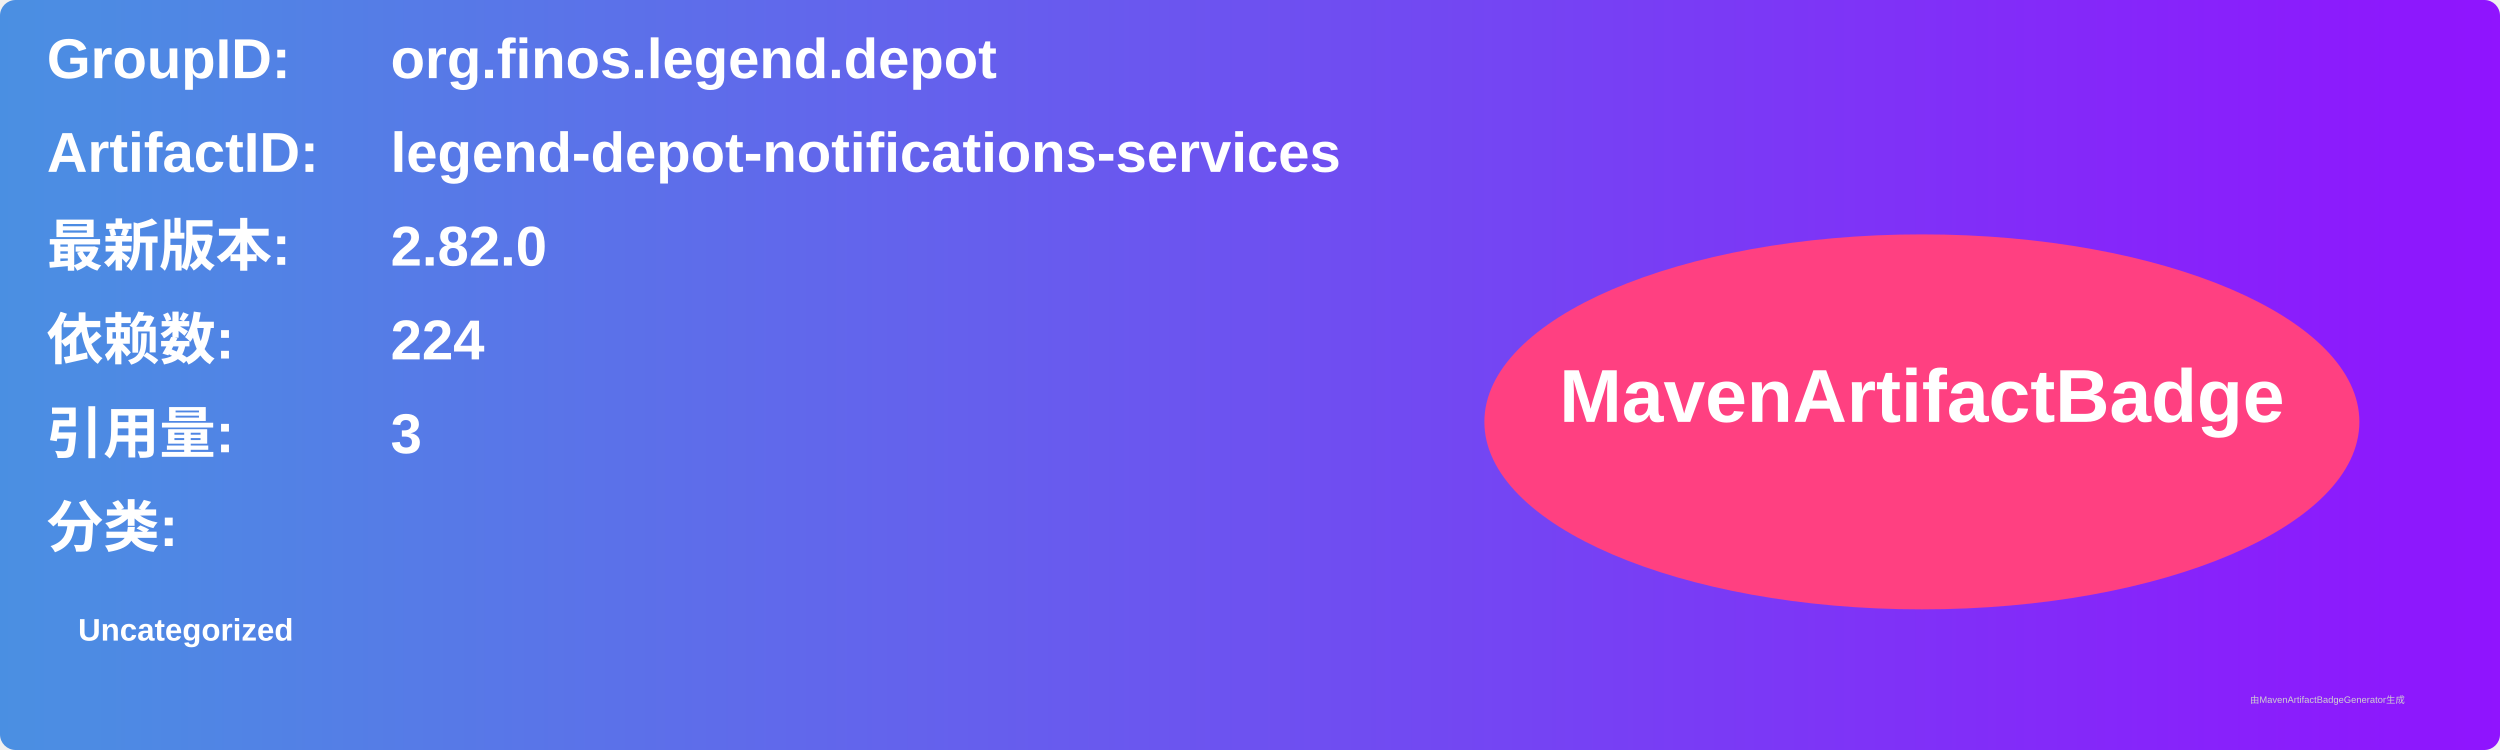
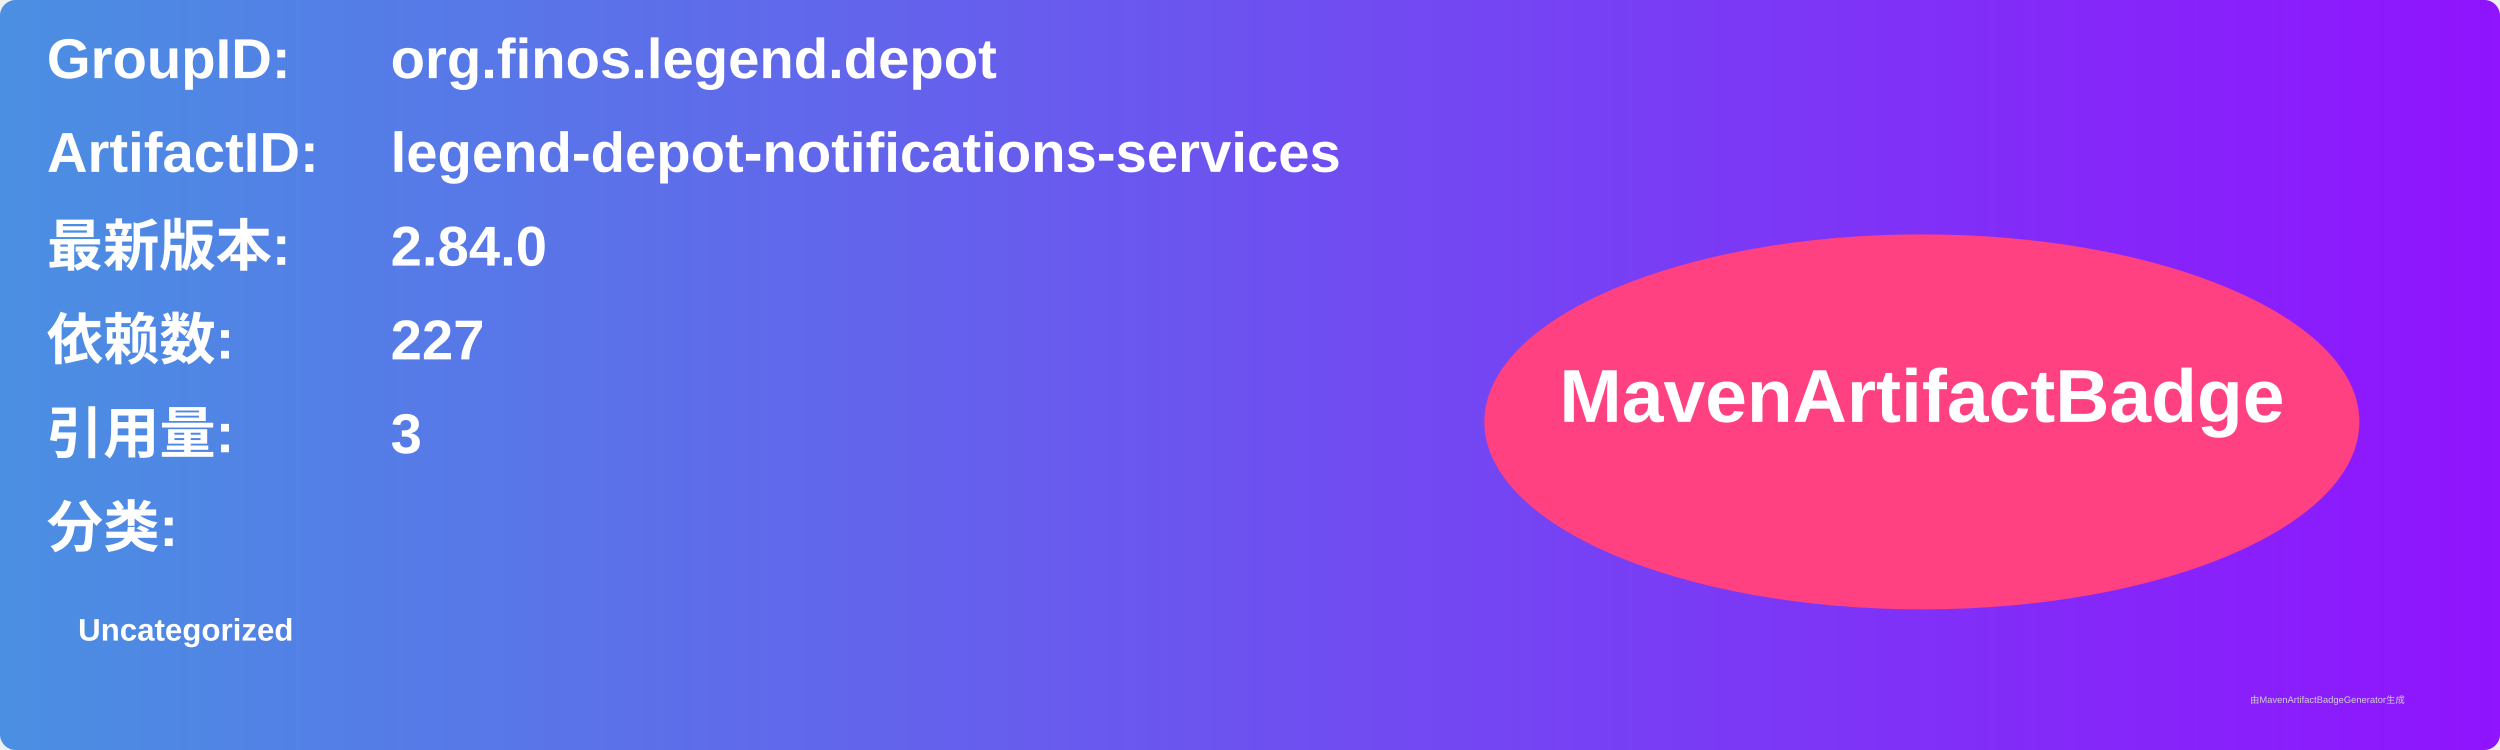
<svg xmlns="http://www.w3.org/2000/svg" width="800" height="240" viewBox="0 0 800 240">
  <linearGradient id="grad" x1="0%" y1="0%" x2="100%" y2="0%">
    <stop offset="0%" stop-color="#4a90e2" />
    <stop offset="100%" stop-color="#9013fe" />
  </linearGradient>
  <rect width="100%" height="100%" rx="5" ry="5" fill="url(#grad)" />
  <g transform="translate(15, 15)">
    <text x="0" y="10" font-family="Arial" font-size="18" fill="white" font-weight="bold" width="260">GroupID:</text>
    <text x="110" y="10" font-family="Arial" font-size="18" fill="white" font-weight="bold" width="460">org.finos.legend.depot</text>
    <text x="0" y="40" font-family="Arial" font-size="18" fill="white" font-weight="bold" width="260">ArtifactID:</text>
    <text x="110" y="40" font-family="Arial" font-size="18" fill="white" font-weight="bold" width="460">legend-depot-notifications-services</text>
    <text x="0" y="70" font-family="Arial" font-size="18" fill="white" font-weight="bold">最新版本:</text>
    <text x="110" y="70" font-family="Arial" font-size="18" fill="white" font-weight="bold">
-       <tspan font-weight="bold">2.82.0</tspan>
+       <tspan font-weight="bold">2.84.0</tspan>
    </text>
    <text x="0" y="100" font-family="Arial" font-size="18" fill="white" font-weight="bold">依赖数: </text>
    <text x="110" y="100" font-family="Arial" font-size="18" fill="white">
-       <tspan font-weight="bold">224</tspan>
+       <tspan font-weight="bold">227</tspan>
    </text>
    <text x="0" y="130" font-family="Arial" font-size="18" fill="white" font-weight="bold">引用量: </text>
    <text x="110" y="130" font-family="Arial" font-size="18" fill="white">
      <tspan font-weight="bold">3</tspan>
    </text>
    <text x="0" y="160" font-family="Arial" font-size="18" fill="white" font-weight="bold">分类:</text>
    <text x="10" y="190" font-family="Arial" font-size="10" fill="white">
      <tspan font-weight="bold">Uncategorized</tspan>
    </text>
    <ellipse cx="600" cy="120" rx="140" ry="60" fill="#ff4081" />
    <text x="600" y="120" text-anchor="middle" font-family="Arial" font-size="24" fill="white" font-weight="bold">MavenArtifactBadge</text>
  </g>
  <text x="720" y="225" font-family="Arial" font-size="3" fill="#d0d0d0">由MavenArtifactBadgeGenerator生成</text>
</svg>
